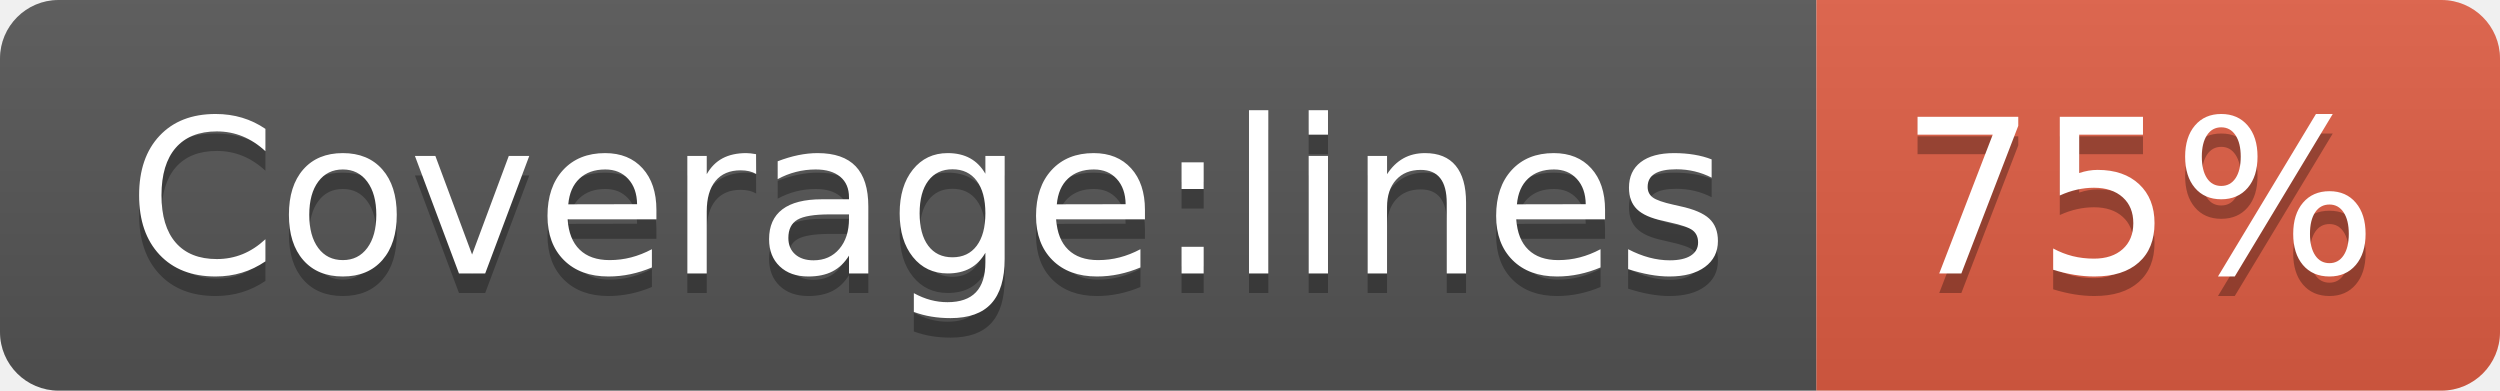
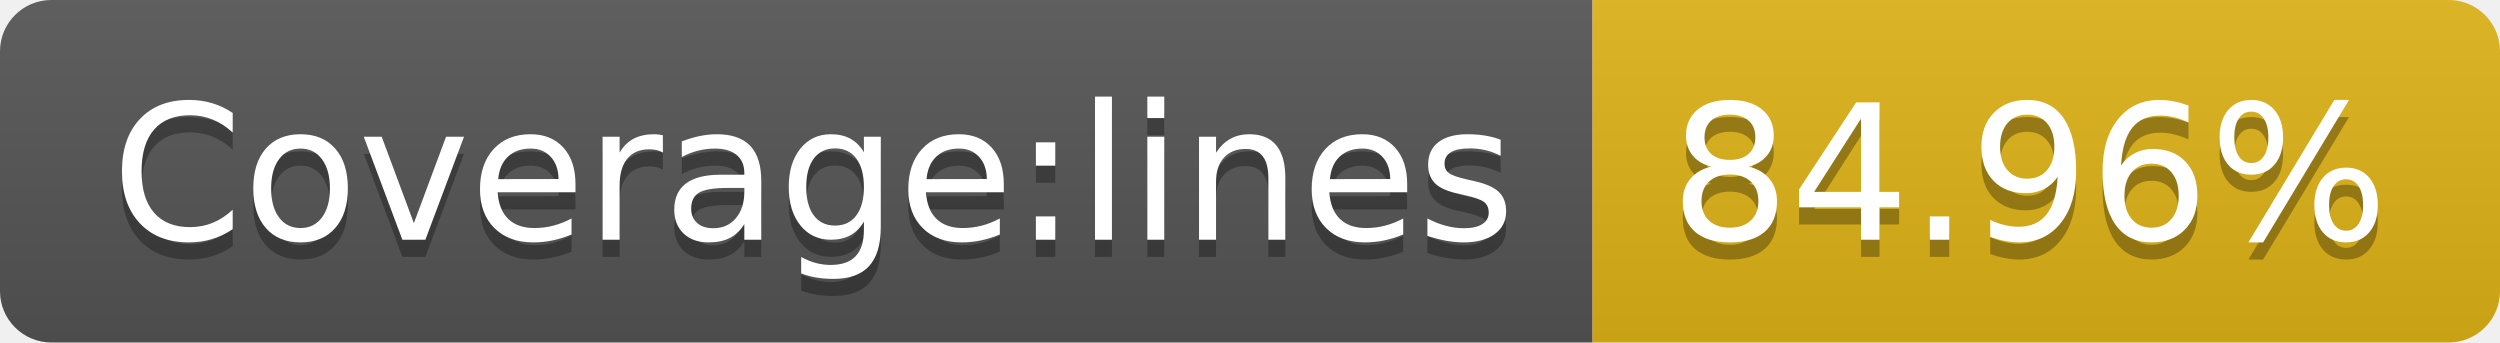
- <svg xmlns="http://www.w3.org/2000/svg" width="128" height="20" role="img" aria-label="Coverage:lines: 75%">
+ <svg xmlns="http://www.w3.org/2000/svg" width="146" height="20" role="img" aria-label="Coverage:lines: 84.96%">
  <linearGradient id="s" x2="0" y2="100%">
    <stop offset="0" stop-color="#bbb" stop-opacity=".1" />
    <stop offset="1" stop-opacity=".1" />
  </linearGradient>
  <clipPath id="r">
-     <rect width="128" height="20" rx="3" fill="#fff" />
+     <rect width="146" height="20" rx="3" fill="#fff" />
  </clipPath>
  <g clip-path="url(#r)">
    <rect width="93" height="20" fill="#555" />
-     <rect x="93" width="35" height="20" fill="#e05d44" />
-     <rect width="128" height="20" fill="url(#s)" />
+     <rect x="93" width="53" height="20" fill="#dfb317" />
+     <rect width="146" height="20" fill="url(#s)" />
  </g>
  <g fill="#fff" text-anchor="middle" font-family="Verdana,Geneva,DejaVu Sans,sans-serif" text-rendering="geometricPrecision" font-size="110">
    <text aria-hidden="true" x="475" y="150" fill="#010101" fill-opacity=".3" transform="scale(.1)" textLength="830">Coverage:lines</text>
    <text x="475" y="140" transform="scale(.1)" fill="#fff" textLength="830">Coverage:lines</text>
-     <text aria-hidden="true" x="1095" y="150" fill="#010101" fill-opacity=".3" transform="scale(.1)" textLength="250">75%</text>
-     <text x="1095" y="140" transform="scale(.1)" fill="#fff" textLength="250">75%</text>
+     <text aria-hidden="true" x="1185" y="150" fill="#010101" fill-opacity=".3" transform="scale(.1)" textLength="430">84.96%</text>
+     <text x="1185" y="140" transform="scale(.1)" fill="#fff" textLength="430">84.96%</text>
  </g>
</svg>
